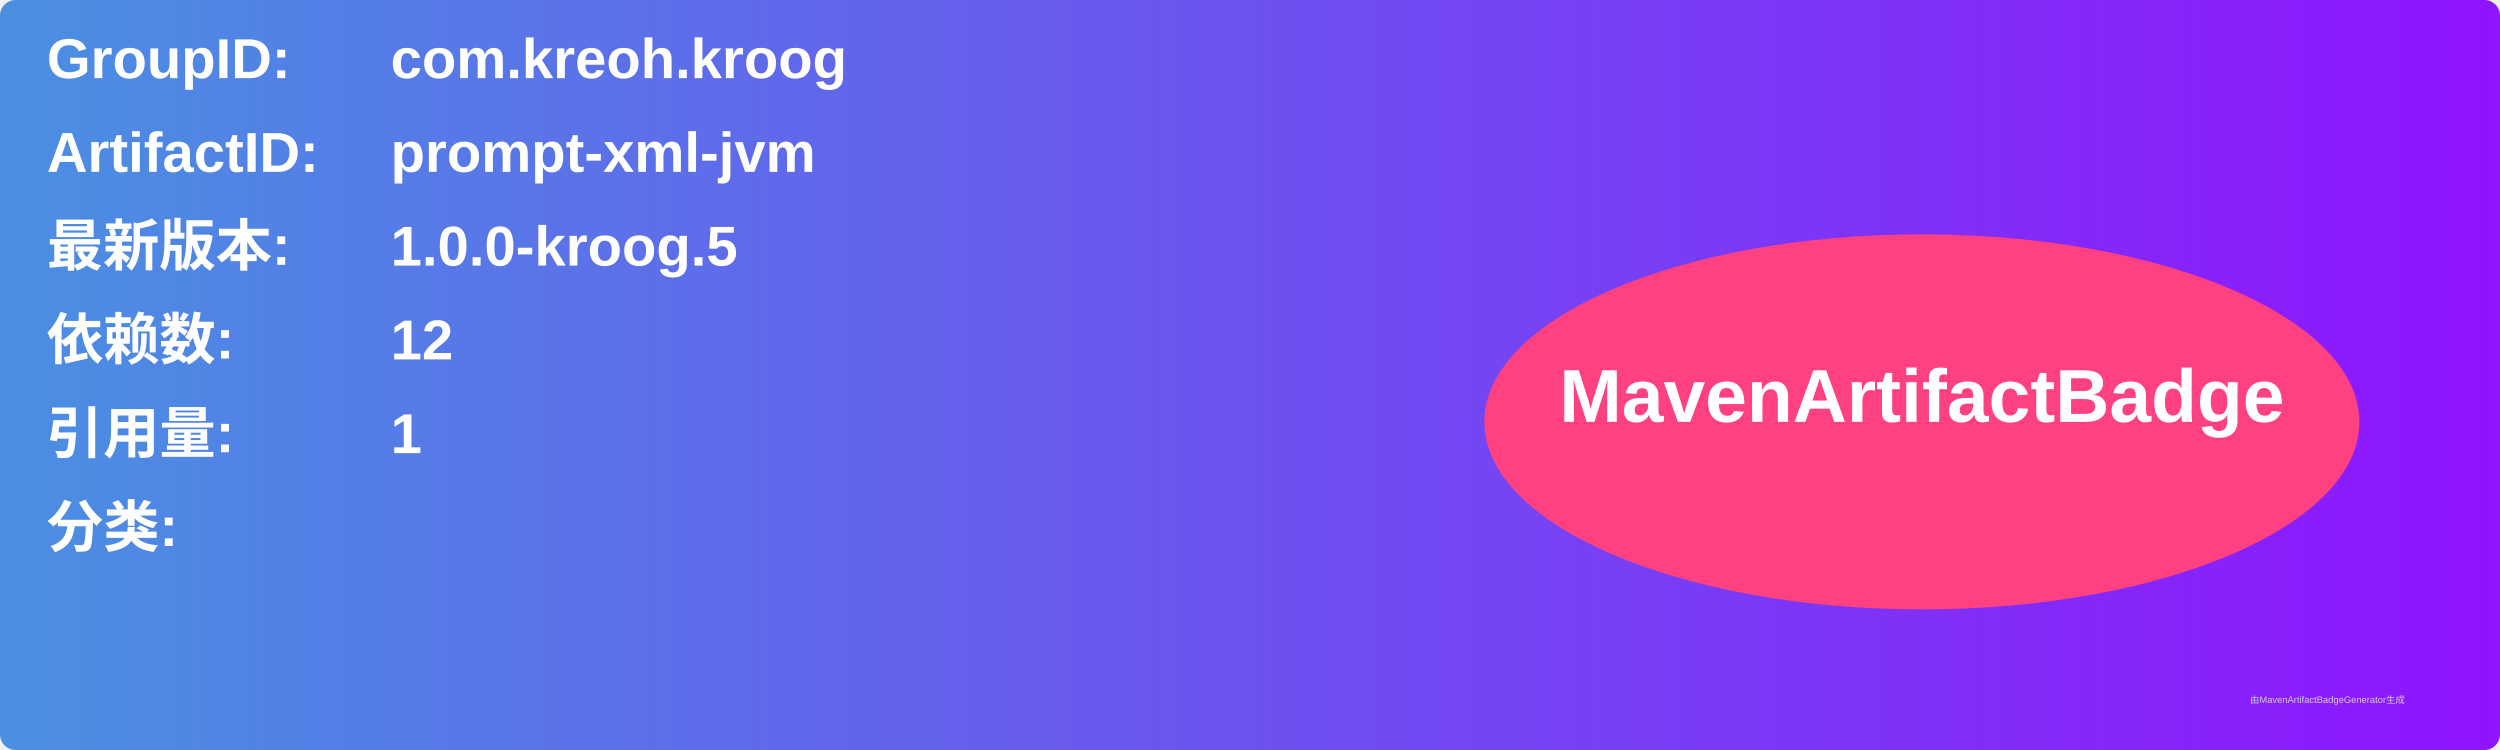
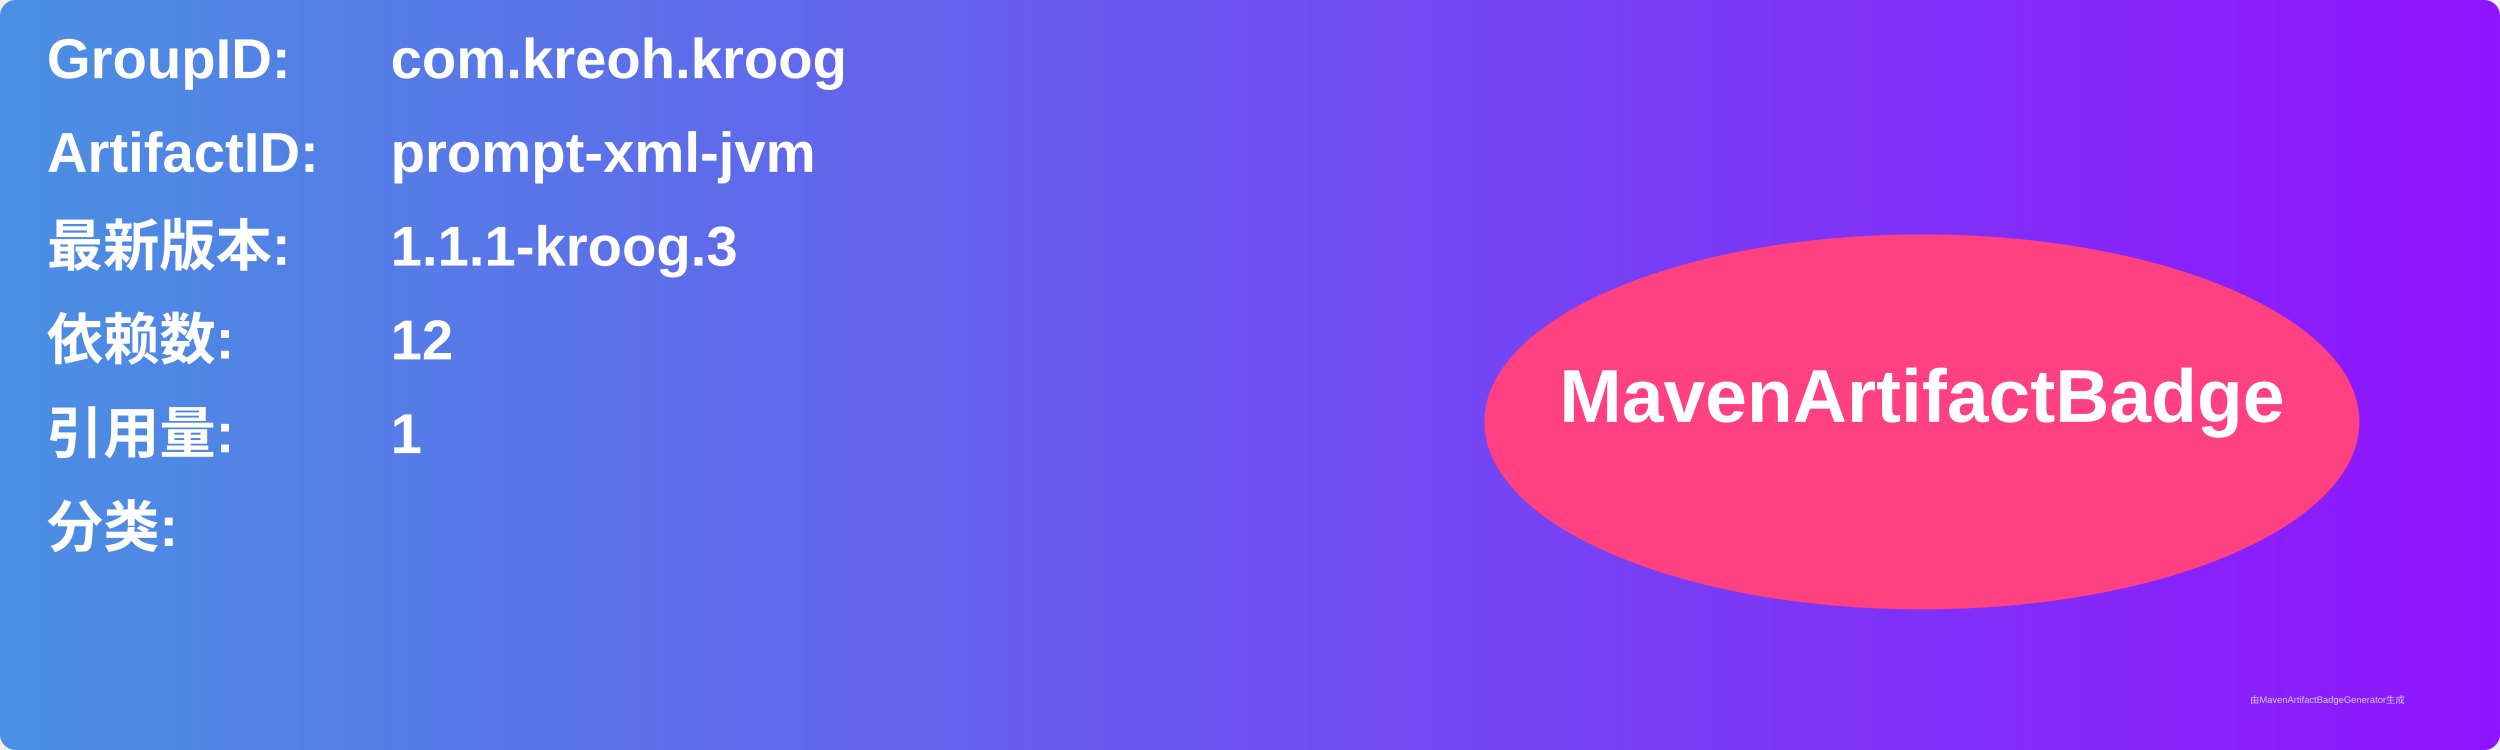
<svg xmlns="http://www.w3.org/2000/svg" width="800" height="240" viewBox="0 0 800 240">
  <linearGradient id="grad" x1="0%" y1="0%" x2="100%" y2="0%">
    <stop offset="0%" stop-color="#4a90e2" />
    <stop offset="100%" stop-color="#9013fe" />
  </linearGradient>
  <rect width="100%" height="100%" rx="5" ry="5" fill="url(#grad)" />
  <g transform="translate(15, 15)">
    <text x="0" y="10" font-family="Arial" font-size="18" fill="white" font-weight="bold" width="260">GroupID:</text>
    <text x="110" y="10" font-family="Arial" font-size="18" fill="white" font-weight="bold" width="460">com.kreoh.kroog</text>
    <text x="0" y="40" font-family="Arial" font-size="18" fill="white" font-weight="bold" width="260">ArtifactID:</text>
    <text x="110" y="40" font-family="Arial" font-size="18" fill="white" font-weight="bold" width="460">prompt-xml-jvm</text>
    <text x="0" y="70" font-family="Arial" font-size="18" fill="white" font-weight="bold">最新版本:</text>
    <text x="110" y="70" font-family="Arial" font-size="18" fill="white" font-weight="bold">
-       <tspan font-weight="bold">1.0.0-kroog.5</tspan>
+       <tspan font-weight="bold">1.1.1-kroog.3</tspan>
    </text>
    <text x="0" y="100" font-family="Arial" font-size="18" fill="white" font-weight="bold">依赖数: </text>
    <text x="110" y="100" font-family="Arial" font-size="18" fill="white">
      <tspan font-weight="bold">12</tspan>
    </text>
    <text x="0" y="130" font-family="Arial" font-size="18" fill="white" font-weight="bold">引用量: </text>
    <text x="110" y="130" font-family="Arial" font-size="18" fill="white">
      <tspan font-weight="bold">1</tspan>
    </text>
    <text x="0" y="160" font-family="Arial" font-size="18" fill="white" font-weight="bold">分类:</text>
    <text x="10" y="190" font-family="Arial" font-size="10" fill="white">
      <tspan font-weight="bold" />
    </text>
    <ellipse cx="600" cy="120" rx="140" ry="60" fill="#ff4081" />
    <text x="600" y="120" text-anchor="middle" font-family="Arial" font-size="24" fill="white" font-weight="bold">MavenArtifactBadge</text>
  </g>
  <text x="720" y="225" font-family="Arial" font-size="3" fill="#d0d0d0">由MavenArtifactBadgeGenerator生成</text>
</svg>
